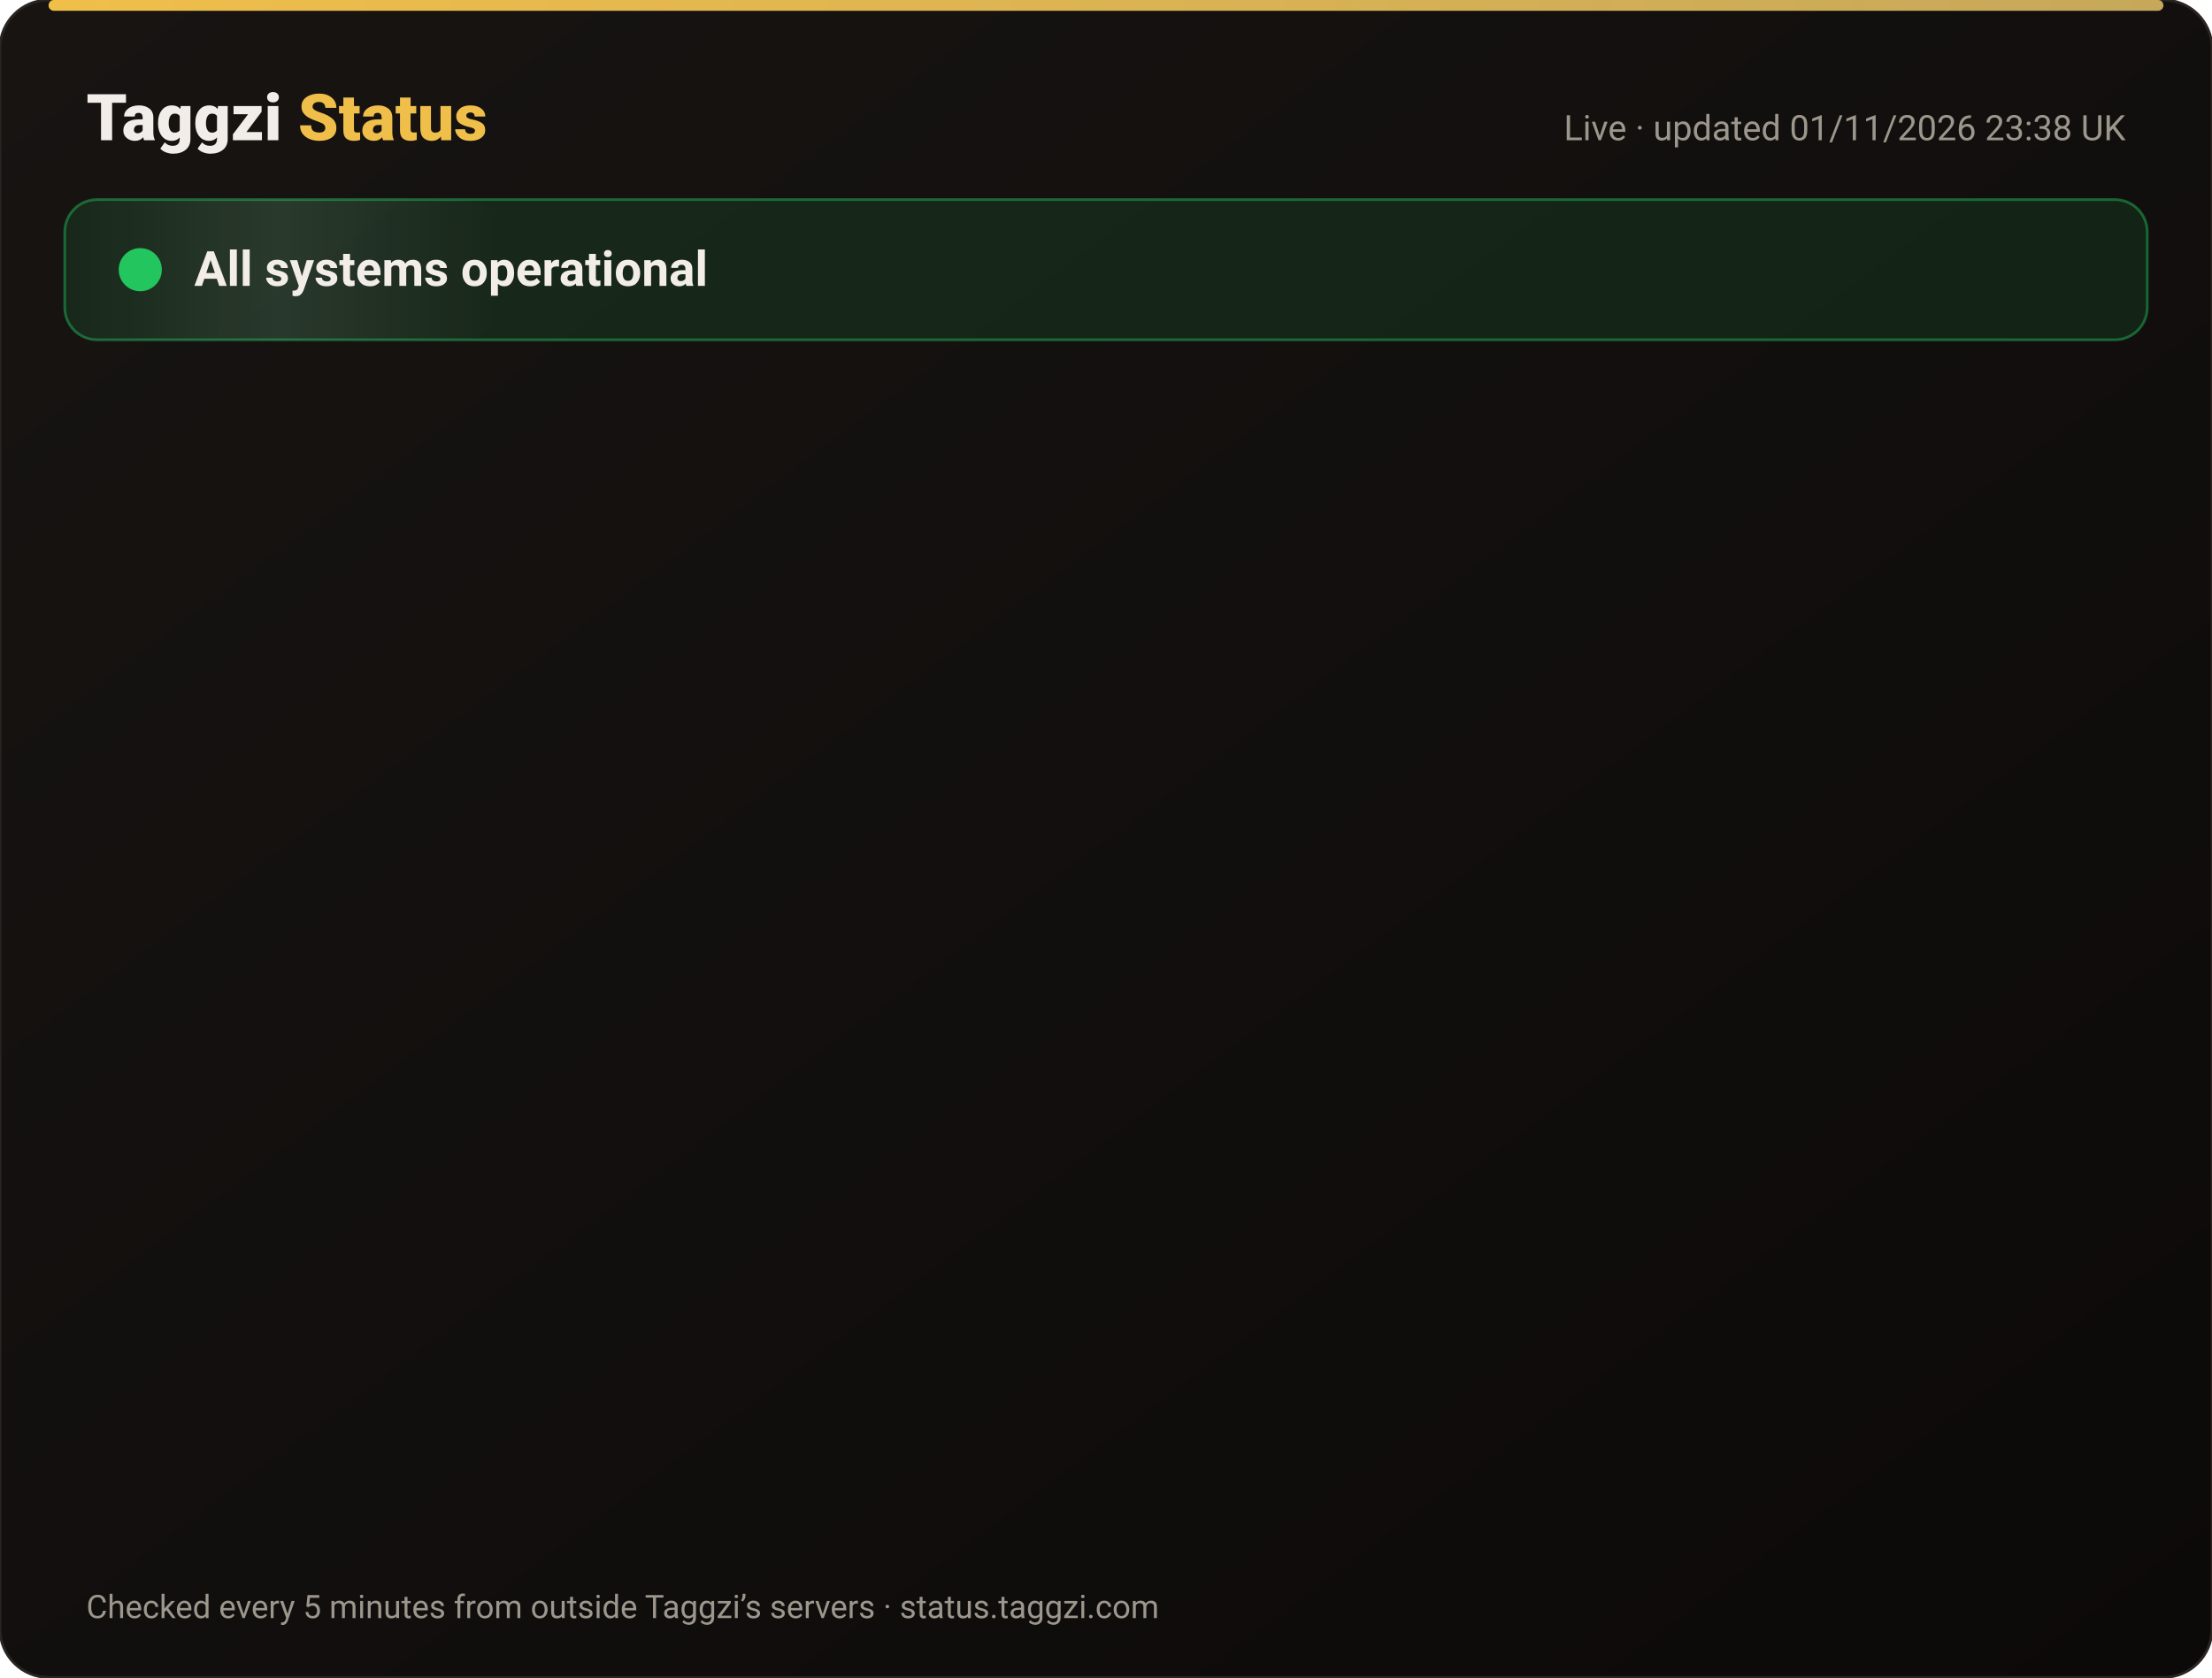
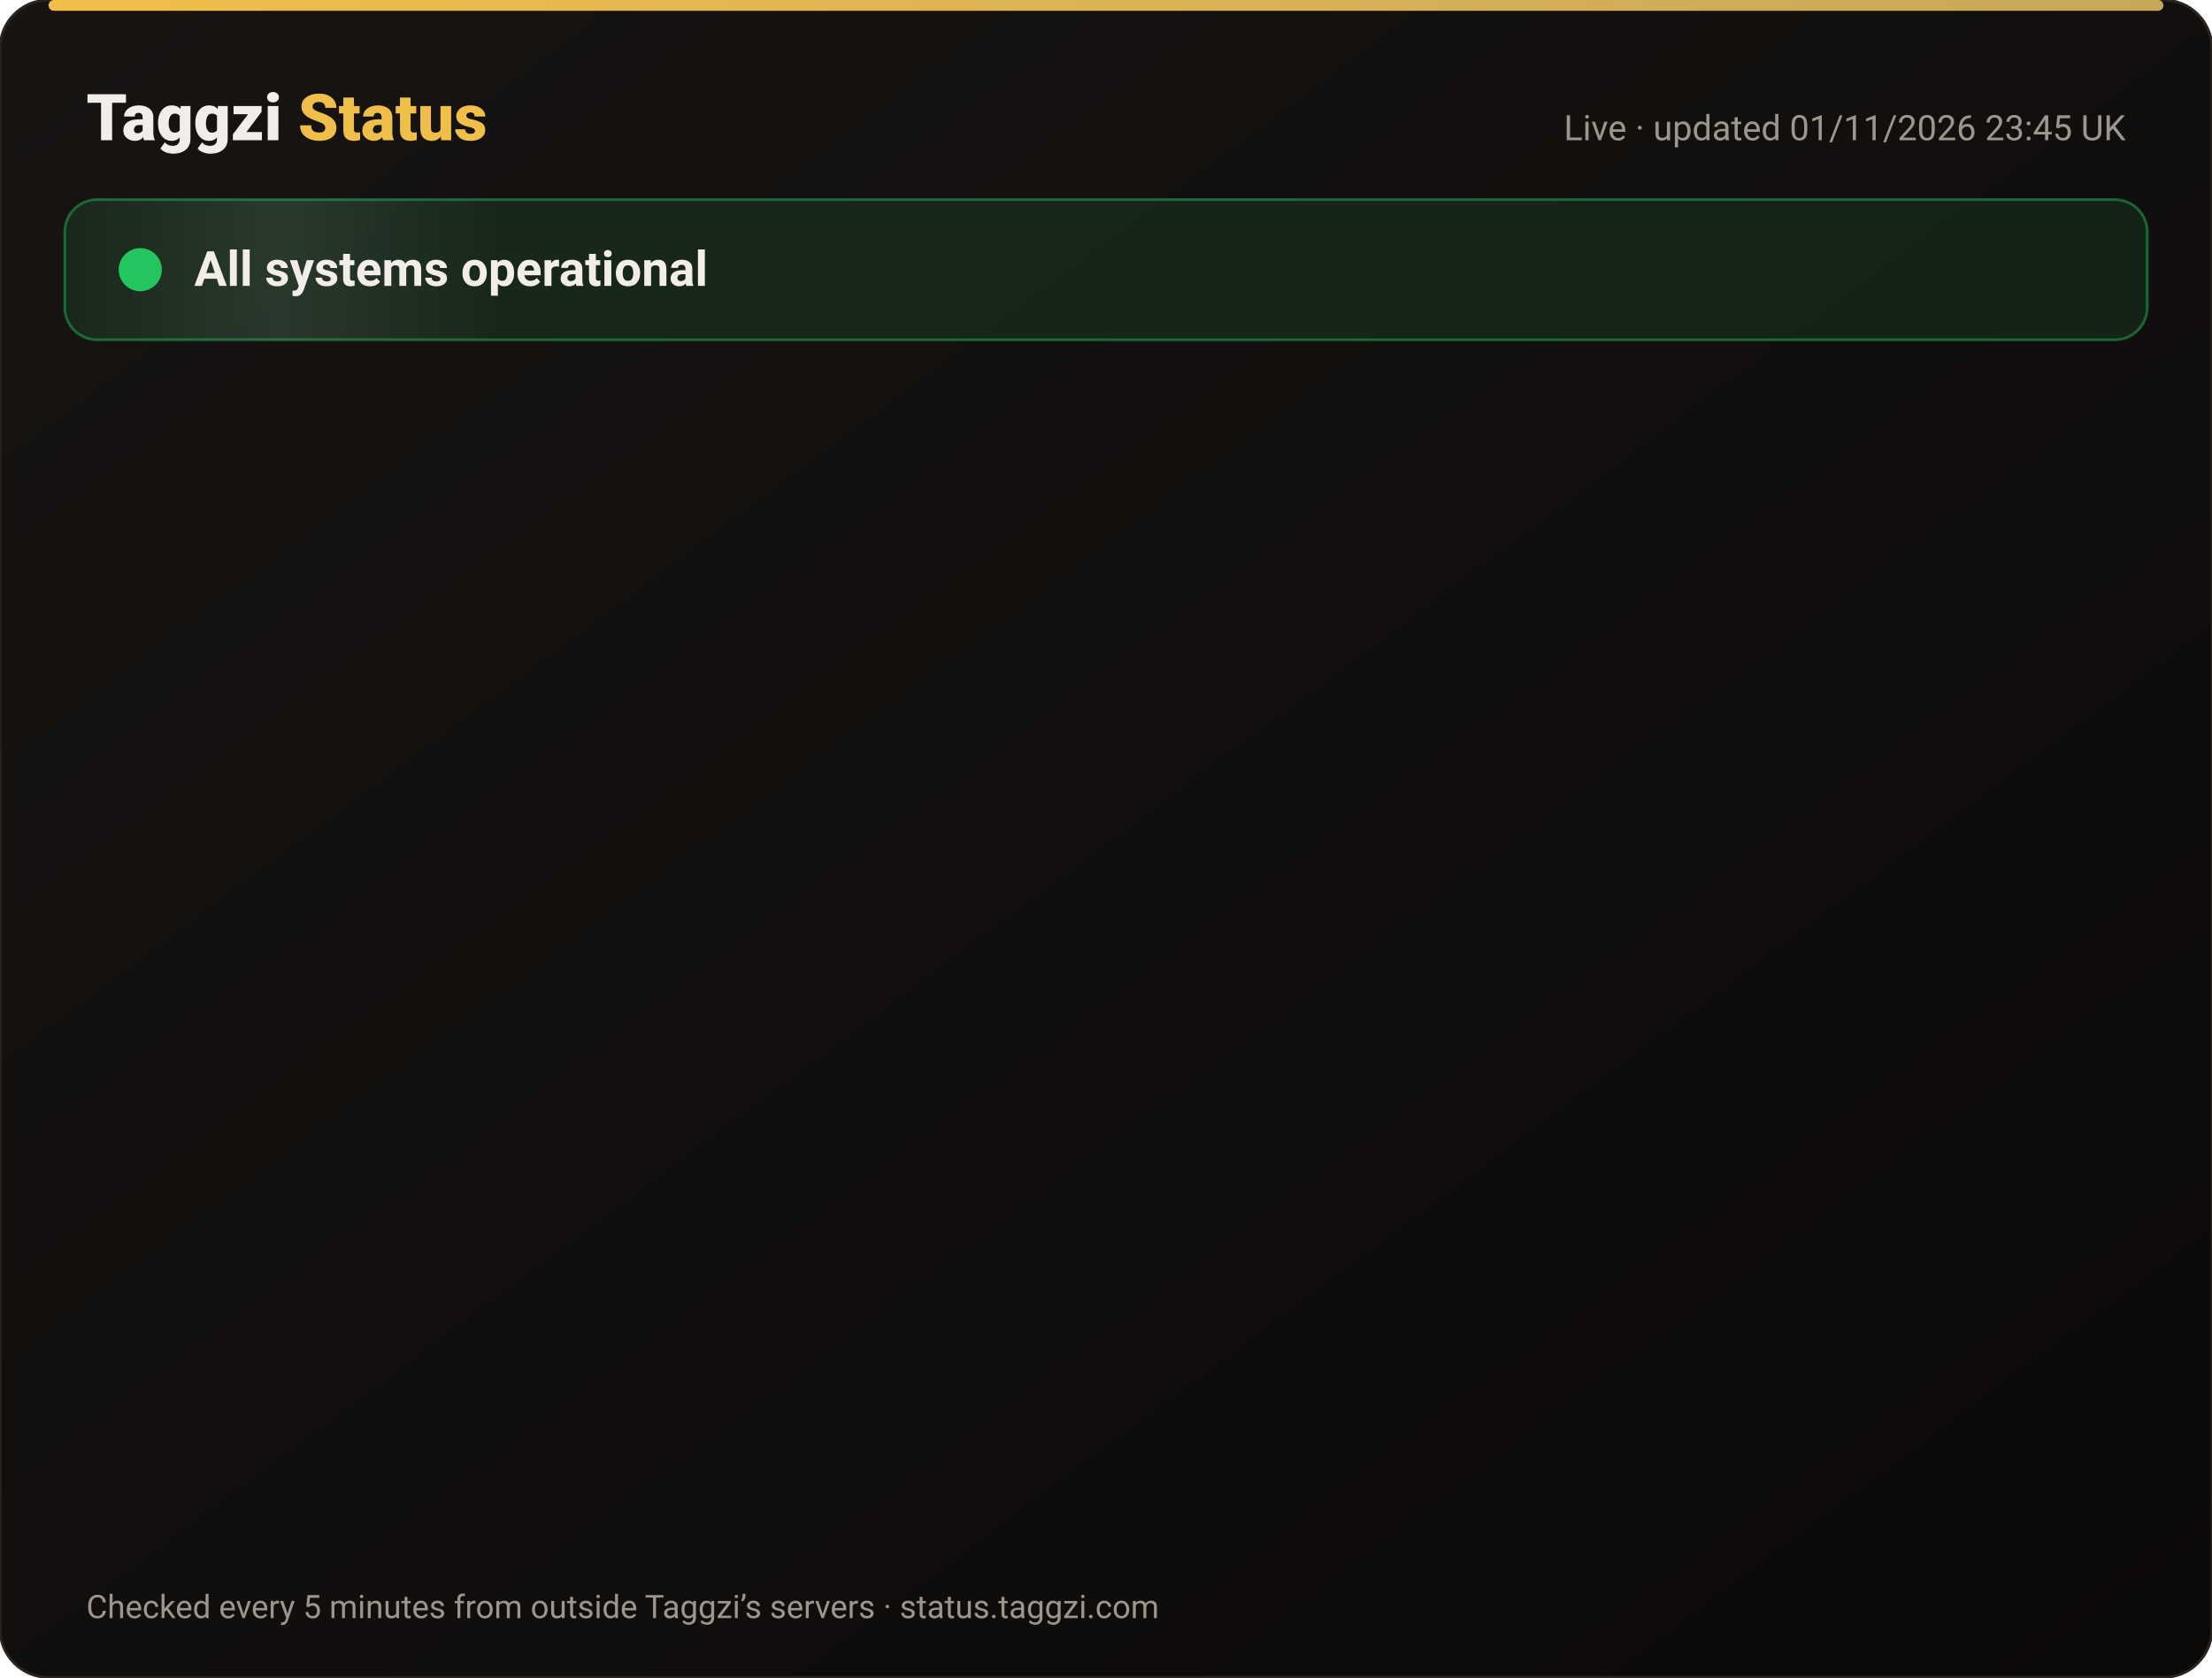
<svg xmlns="http://www.w3.org/2000/svg" width="820" height="622" viewBox="0 0 820 622" font-family="-apple-system,Segoe UI,Roboto,Helvetica,Arial,sans-serif">
  <defs>
    <linearGradient id="bg" x1="0" y1="0" x2="1" y2="1">
      <stop offset="0" stop-color="#171412" />
      <stop offset="1" stop-color="#0C0A09" />
    </linearGradient>
    <linearGradient id="gold" x1="0" x2="1">
      <stop offset="0" stop-color="#F0BF4A" />
      <stop offset="1" stop-color="#c6a85b" />
    </linearGradient>
    <linearGradient id="shine" x1="0" x2="1">
      <stop offset="0" stop-color="#fff" stop-opacity="0" />
      <stop offset=".5" stop-color="#fff" stop-opacity=".08" />
      <stop offset="1" stop-color="#fff" stop-opacity="0" />
    </linearGradient>
  </defs>
  <rect width="820" height="622" rx="18" fill="url(#bg)" stroke="#2a2521" />
  <rect x="18" y="0" width="784" height="4" rx="2" fill="url(#gold)" />
  <text x="32" y="52" font-size="24" font-weight="800" fill="#F2EDE8">Taggzi <tspan fill="#F0BF4A">Status</tspan>
  </text>
-   <text x="788" y="52" font-size="13" fill="#9C968C" text-anchor="end">Live · updated 01/11/2026 23:38 UK</text>
+   <text x="788" y="52" font-size="13" fill="#9C968C" text-anchor="end">Live · updated 01/11/2026 23:45 UK</text>
  <rect x="24" y="74" width="772" height="52" rx="12" fill="#22c55e" fill-opacity=".12" stroke="#22c55e" stroke-opacity=".45" />
  <rect x="24" y="74" width="160" height="52" rx="12" fill="url(#shine)">
    <animate attributeName="x" from="-160" to="820" dur="4s" repeatCount="indefinite" />
  </rect>
  <circle cx="52" cy="100" r="7" fill="#22c55e" />
  <circle cx="52" cy="100" r="7" fill="none" stroke="#22c55e" stroke-width="2">
    <animate attributeName="r" values="7;15;7" dur="2s" repeatCount="indefinite" />
    <animate attributeName="opacity" values=".9;0;.9" dur="2s" repeatCount="indefinite" />
  </circle>
  <text x="72" y="106" font-size="18" font-weight="700" fill="#F2EDE8">All systems operational</text>
  <g opacity="0">
    <animate attributeName="opacity" from="0" to="1" begin="0.00s" dur=".6s" fill="freeze" />
    <line x1="32" y1="188" x2="788" y2="188" stroke="#2a2521" />
    <circle cx="44" cy="166" r="6" fill="#22c55e">
      <animate attributeName="opacity" values="1;.45;1" dur="2.4s" begin="0.00s" repeatCount="indefinite" />
    </circle>
    <text x="62" y="171" font-size="15" font-weight="650" fill="#F2EDE8">Website</text>
    <text x="630" y="171" font-size="13" fill="#9C968C" text-anchor="end">99.96% uptime</text>
    <rect x="648" y="154" width="140" height="24" rx="12" fill="#22c55e" fill-opacity=".14" stroke="#22c55e" stroke-opacity=".5" />
    <text x="718" y="171" font-size="12" font-weight="700" fill="#22c55e" text-anchor="middle">Operational</text>
  </g>
  <g opacity="0">
    <animate attributeName="opacity" from="0" to="1" begin="0.15s" dur=".6s" fill="freeze" />
    <line x1="32" y1="234" x2="788" y2="234" stroke="#2a2521" />
    <circle cx="44" cy="212" r="6" fill="#22c55e">
      <animate attributeName="opacity" values="1;.45;1" dur="2.4s" begin="0.15s" repeatCount="indefinite" />
    </circle>
    <text x="62" y="217" font-size="15" font-weight="650" fill="#F2EDE8">Tag scans</text>
    <text x="630" y="217" font-size="13" fill="#9C968C" text-anchor="end">99.96% uptime</text>
    <rect x="648" y="200" width="140" height="24" rx="12" fill="#22c55e" fill-opacity=".14" stroke="#22c55e" stroke-opacity=".5" />
    <text x="718" y="217" font-size="12" font-weight="700" fill="#22c55e" text-anchor="middle">Operational</text>
  </g>
  <g opacity="0">
    <animate attributeName="opacity" from="0" to="1" begin="0.30s" dur=".6s" fill="freeze" />
    <line x1="32" y1="280" x2="788" y2="280" stroke="#2a2521" />
    <circle cx="44" cy="258" r="6" fill="#22c55e">
      <animate attributeName="opacity" values="1;.45;1" dur="2.4s" begin="0.30s" repeatCount="indefinite" />
    </circle>
    <text x="62" y="263" font-size="15" font-weight="650" fill="#F2EDE8">Manual tag lookup</text>
    <text x="630" y="263" font-size="13" fill="#9C968C" text-anchor="end">99.96% uptime</text>
    <rect x="648" y="246" width="140" height="24" rx="12" fill="#22c55e" fill-opacity=".14" stroke="#22c55e" stroke-opacity=".5" />
    <text x="718" y="263" font-size="12" font-weight="700" fill="#22c55e" text-anchor="middle">Operational</text>
  </g>
  <g opacity="0">
    <animate attributeName="opacity" from="0" to="1" begin="0.45s" dur=".6s" fill="freeze" />
    <line x1="32" y1="326" x2="788" y2="326" stroke="#2a2521" />
    <circle cx="44" cy="304" r="6" fill="#22c55e">
      <animate attributeName="opacity" values="1;.45;1" dur="2.4s" begin="0.45s" repeatCount="indefinite" />
    </circle>
    <text x="62" y="309" font-size="15" font-weight="650" fill="#F2EDE8">App &amp; login</text>
    <text x="630" y="309" font-size="13" fill="#9C968C" text-anchor="end">99.96% uptime</text>
    <rect x="648" y="292" width="140" height="24" rx="12" fill="#22c55e" fill-opacity=".14" stroke="#22c55e" stroke-opacity=".5" />
    <text x="718" y="309" font-size="12" font-weight="700" fill="#22c55e" text-anchor="middle">Operational</text>
  </g>
  <g opacity="0">
    <animate attributeName="opacity" from="0" to="1" begin="0.60s" dur=".6s" fill="freeze" />
    <line x1="32" y1="372" x2="788" y2="372" stroke="#2a2521" />
    <circle cx="44" cy="350" r="6" fill="#22c55e">
      <animate attributeName="opacity" values="1;.45;1" dur="2.4s" begin="0.60s" repeatCount="indefinite" />
    </circle>
    <text x="62" y="355" font-size="15" font-weight="650" fill="#F2EDE8">Community alerts</text>
    <text x="630" y="355" font-size="13" fill="#9C968C" text-anchor="end">99.96% uptime</text>
    <rect x="648" y="338" width="140" height="24" rx="12" fill="#22c55e" fill-opacity=".14" stroke="#22c55e" stroke-opacity=".5" />
    <text x="718" y="355" font-size="12" font-weight="700" fill="#22c55e" text-anchor="middle">Operational</text>
  </g>
  <g opacity="0">
    <animate attributeName="opacity" from="0" to="1" begin="0.75s" dur=".6s" fill="freeze" />
    <line x1="32" y1="418" x2="788" y2="418" stroke="#2a2521" />
    <circle cx="44" cy="396" r="6" fill="#22c55e">
      <animate attributeName="opacity" values="1;.45;1" dur="2.4s" begin="0.75s" repeatCount="indefinite" />
    </circle>
    <text x="62" y="401" font-size="15" font-weight="650" fill="#F2EDE8">Private calling</text>
    <text x="630" y="401" font-size="13" fill="#9C968C" text-anchor="end">99.96% uptime</text>
    <rect x="648" y="384" width="140" height="24" rx="12" fill="#22c55e" fill-opacity=".14" stroke="#22c55e" stroke-opacity=".5" />
    <text x="718" y="401" font-size="12" font-weight="700" fill="#22c55e" text-anchor="middle">Operational</text>
  </g>
  <g opacity="0">
    <animate attributeName="opacity" from="0" to="1" begin="0.90s" dur=".6s" fill="freeze" />
    <line x1="32" y1="464" x2="788" y2="464" stroke="#2a2521" />
    <circle cx="44" cy="442" r="6" fill="#22c55e">
      <animate attributeName="opacity" values="1;.45;1" dur="2.4s" begin="0.90s" repeatCount="indefinite" />
    </circle>
    <text x="62" y="447" font-size="15" font-weight="650" fill="#F2EDE8">Payments</text>
    <text x="630" y="447" font-size="13" fill="#9C968C" text-anchor="end">99.95% uptime</text>
    <rect x="648" y="430" width="140" height="24" rx="12" fill="#22c55e" fill-opacity=".14" stroke="#22c55e" stroke-opacity=".5" />
    <text x="718" y="447" font-size="12" font-weight="700" fill="#22c55e" text-anchor="middle">Operational</text>
  </g>
  <g opacity="0">
    <animate attributeName="opacity" from="0" to="1" begin="1.05s" dur=".6s" fill="freeze" />
    <line x1="32" y1="510" x2="788" y2="510" stroke="#2a2521" />
    <circle cx="44" cy="488" r="6" fill="#22c55e">
      <animate attributeName="opacity" values="1;.45;1" dur="2.4s" begin="1.05s" repeatCount="indefinite" />
    </circle>
    <text x="62" y="493" font-size="15" font-weight="650" fill="#F2EDE8">Email &amp; support</text>
    <text x="630" y="493" font-size="13" fill="#9C968C" text-anchor="end">99.96% uptime</text>
    <rect x="648" y="476" width="140" height="24" rx="12" fill="#22c55e" fill-opacity=".14" stroke="#22c55e" stroke-opacity=".5" />
    <text x="718" y="493" font-size="12" font-weight="700" fill="#22c55e" text-anchor="middle">Operational</text>
  </g>
  <g opacity="0">
    <animate attributeName="opacity" from="0" to="1" begin="1.20s" dur=".6s" fill="freeze" />
    <line x1="32" y1="556" x2="788" y2="556" stroke="#2a2521" />
    <circle cx="44" cy="534" r="6" fill="#22c55e">
      <animate attributeName="opacity" values="1;.45;1" dur="2.4s" begin="1.20s" repeatCount="indefinite" />
    </circle>
    <text x="62" y="539" font-size="15" font-weight="650" fill="#F2EDE8">Secure connection (SSL)</text>
    <text x="630" y="539" font-size="13" fill="#9C968C" text-anchor="end">100.00% uptime</text>
    <rect x="648" y="522" width="140" height="24" rx="12" fill="#22c55e" fill-opacity=".14" stroke="#22c55e" stroke-opacity=".5" />
    <text x="718" y="539" font-size="12" font-weight="700" fill="#22c55e" text-anchor="middle">Operational</text>
  </g>
  <text x="32" y="600" font-size="12" fill="#9C968C">Checked every 5 minutes from outside Taggzi’s servers · status.taggzi.com</text>
</svg>
